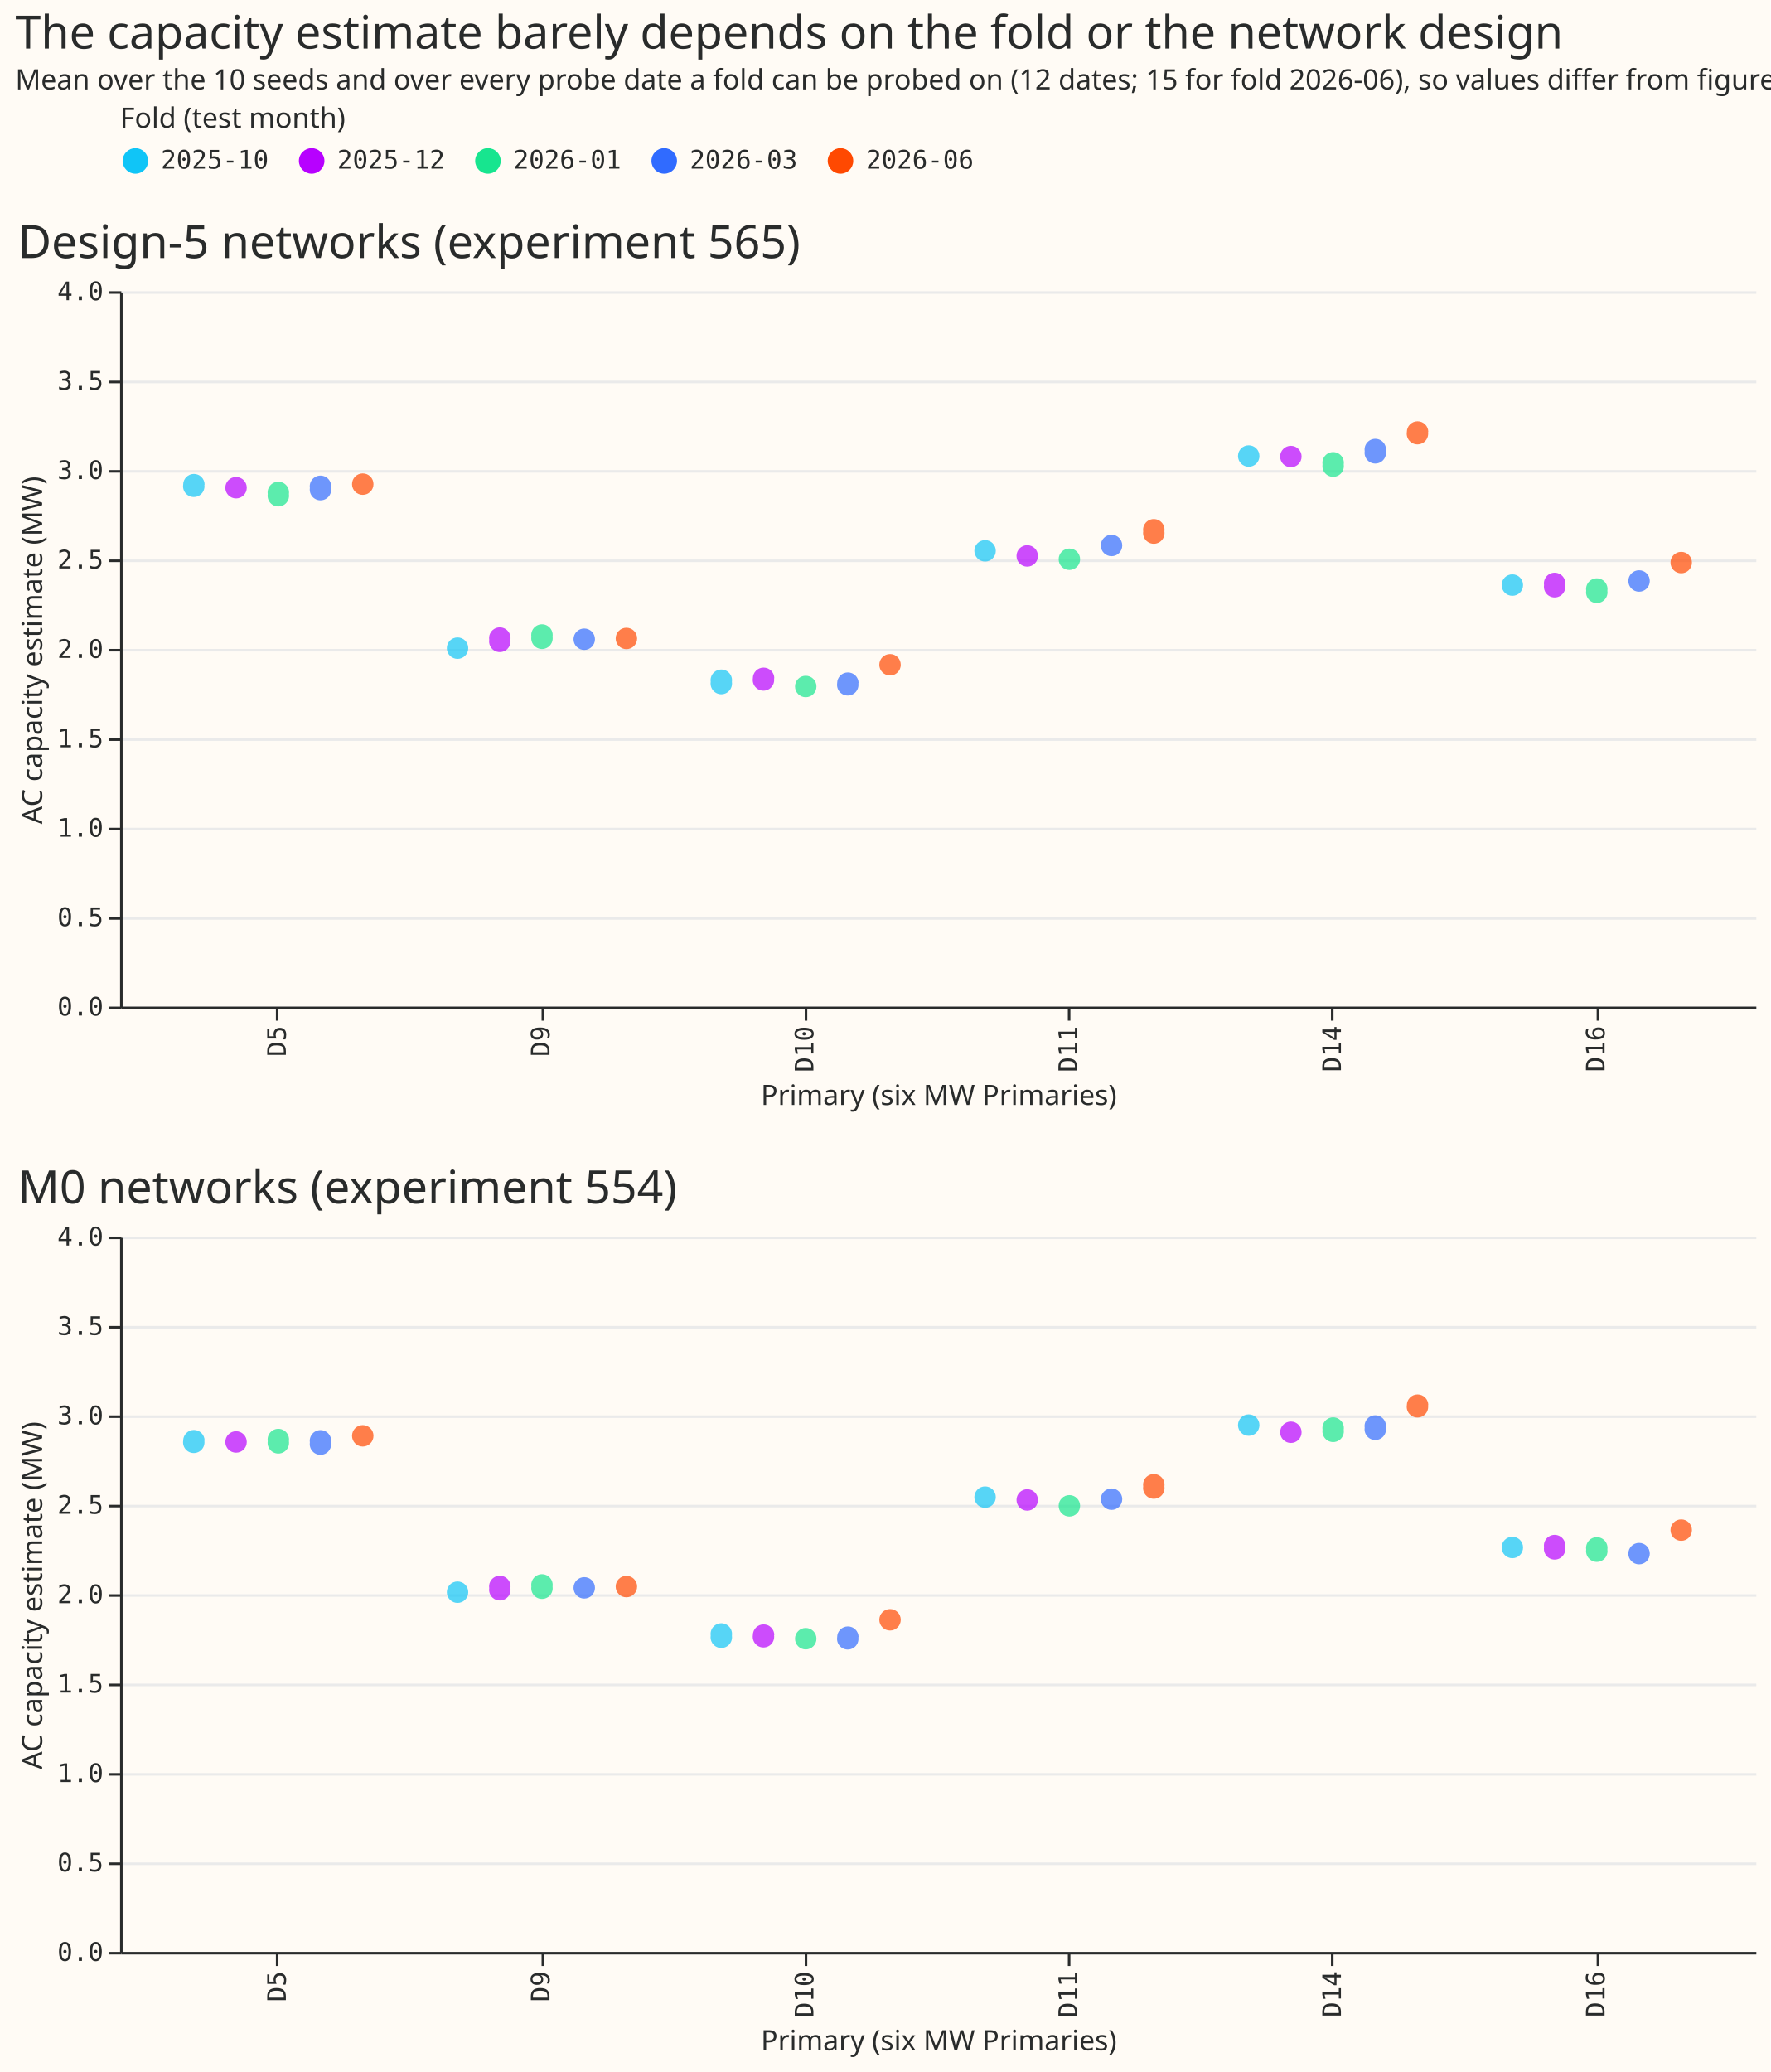
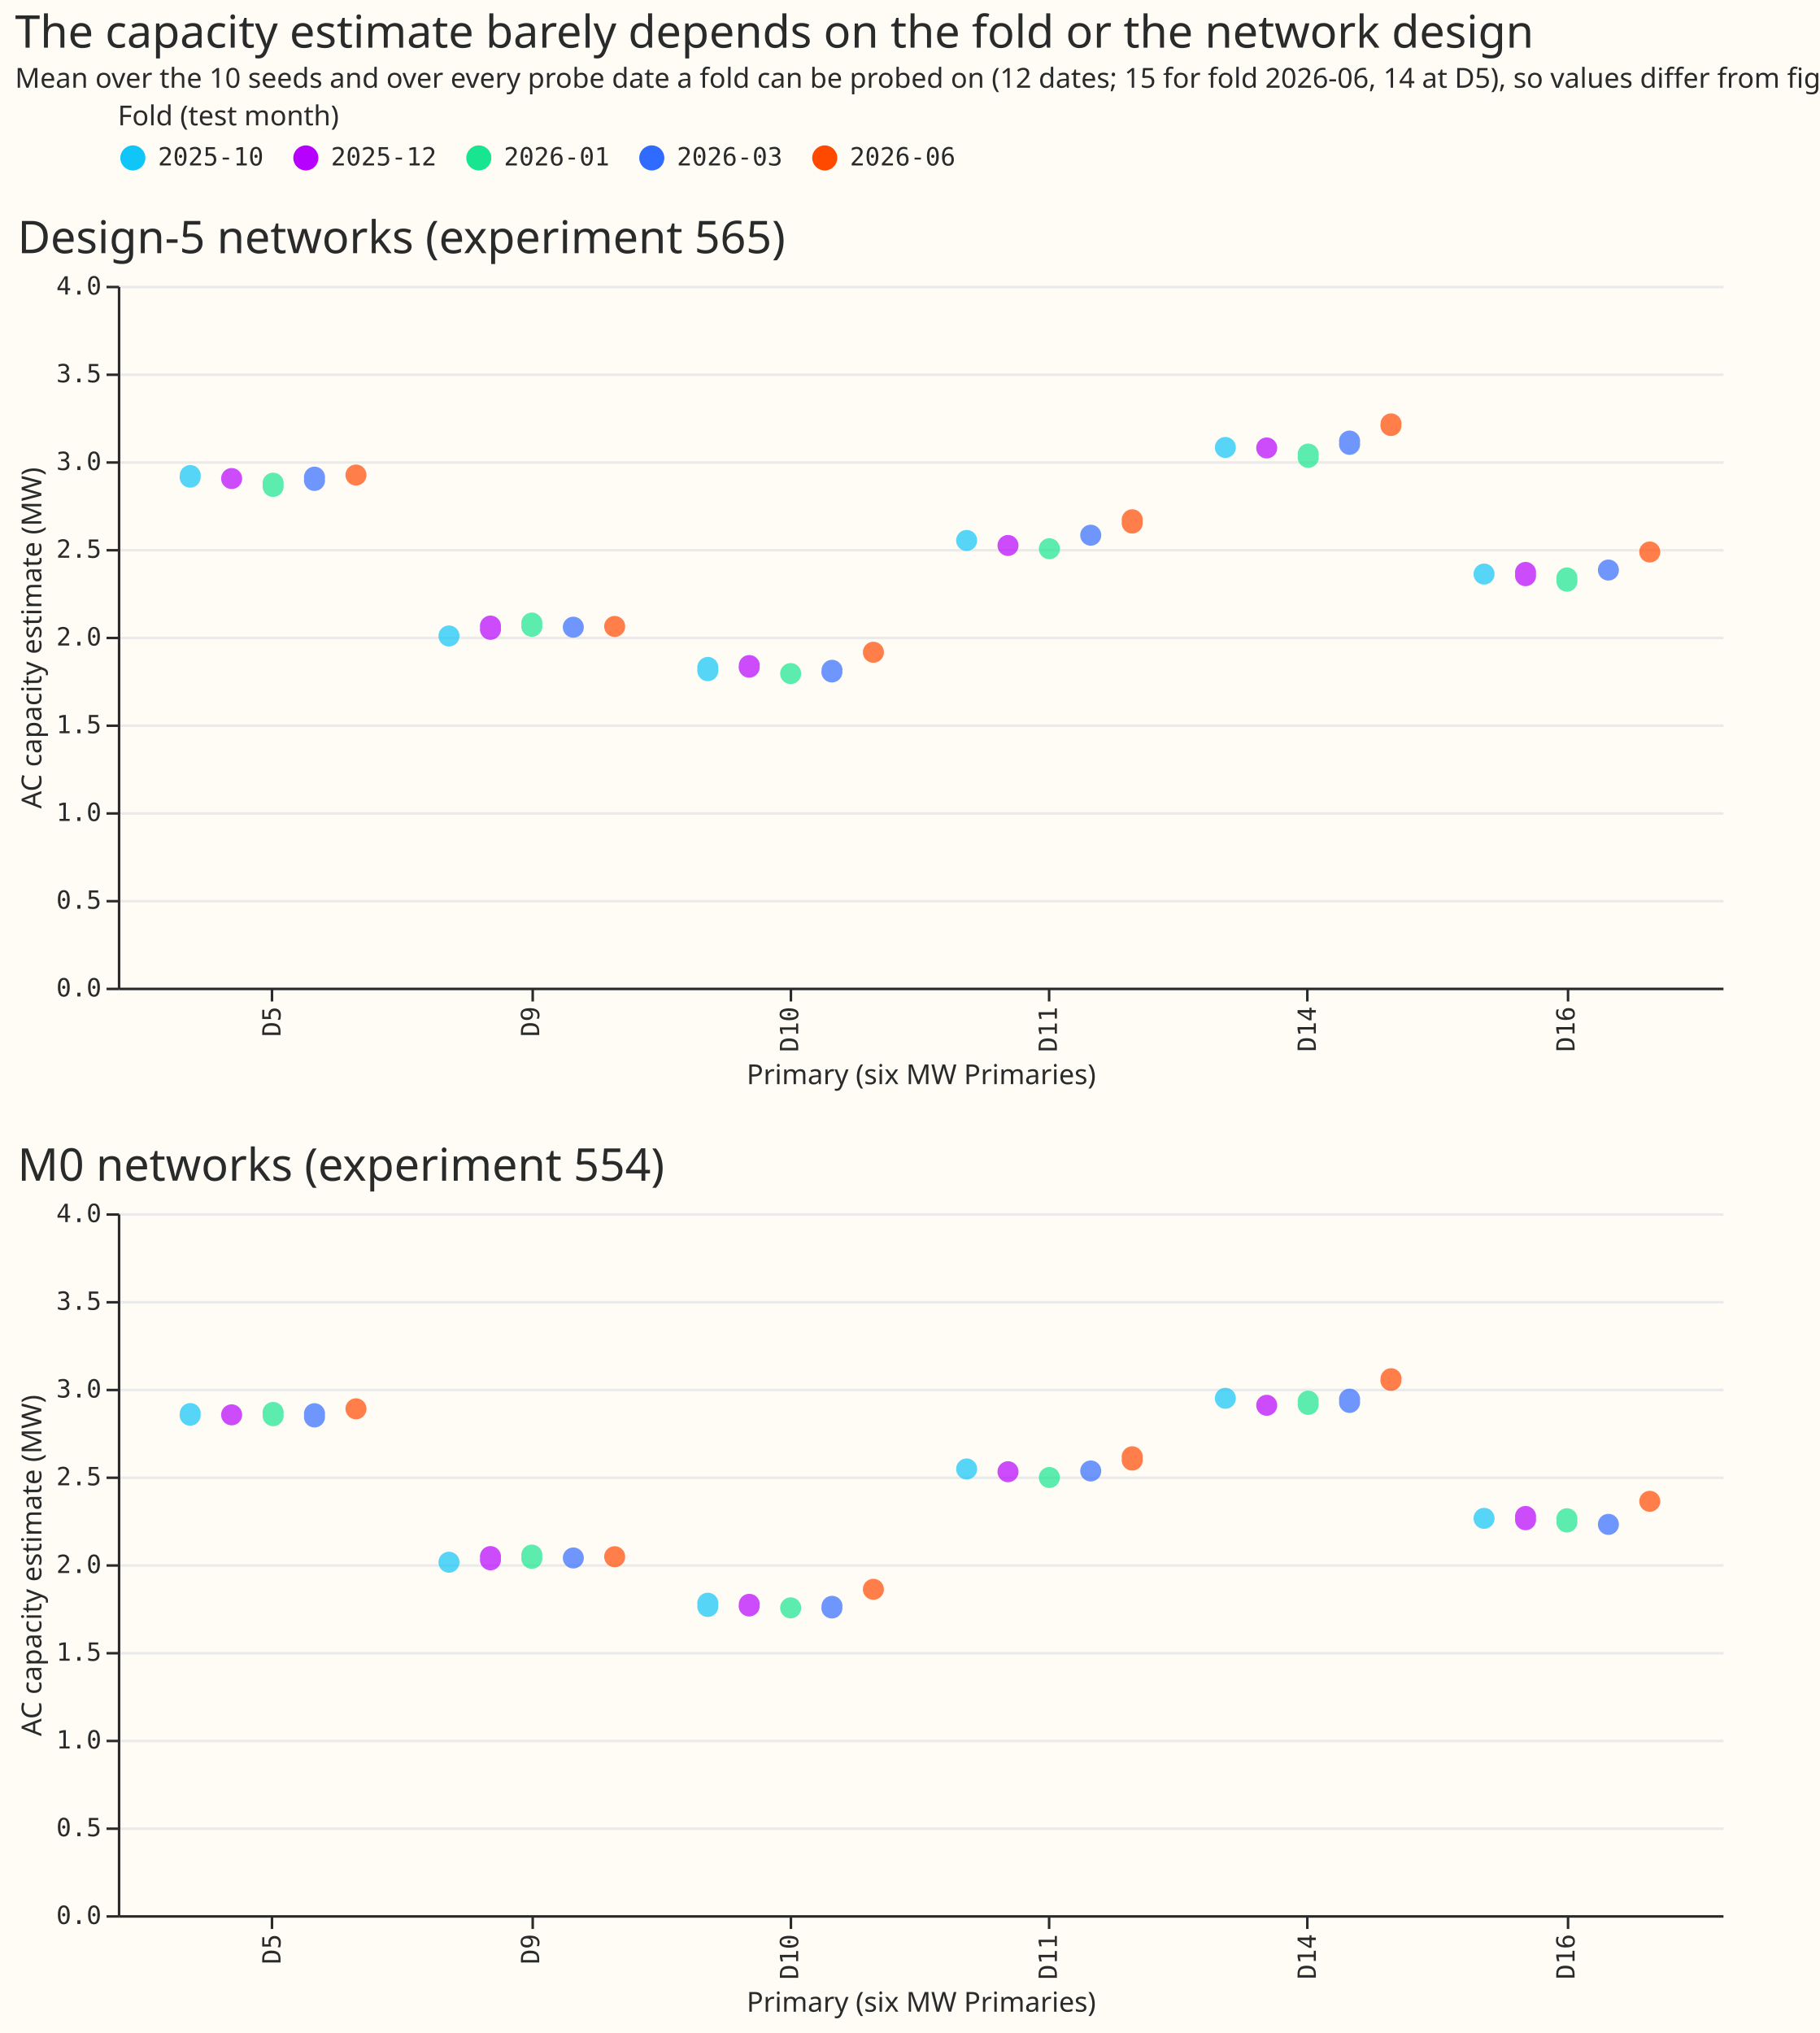
- <svg xmlns="http://www.w3.org/2000/svg" width="693" height="811" class="marks" viewBox="0 0 693 811">
-   <path fill="#fffbf5" d="M0 0h693v811H0z" />
+ <svg xmlns="http://www.w3.org/2000/svg" width="726" height="811" class="marks" viewBox="0 0 726 811">
+   <path fill="#fffbf5" d="M0 0h726v811H0z" />
  <g fill="none" stroke-miterlimit="10" aria-roledescription="group mark container" class="mark-group role-frame root">
    <path d="M47 114h640z" aria-hidden="true" class="background" />
    <g aria-roledescription="group mark container" class="mark-group role-scope concat_0_group">
      <path fill="#fffbf5" d="M47.5 114.5h640v280h-640Z" aria-hidden="true" class="background" />
      <g aria-hidden="true" class="mark-group role-axis">
        <path stroke="#eaeaea" d="M47.5 394.5h640m-640-35h640m-640-35h640m-640-35h640m-640-35h640m-640-35h640m-640-35h640m-640-35h640m-640-35h640" class="mark-rule role-axis-grid" pointer-events="none" />
      </g>
      <g aria-label="X-axis titled 'Primary (six MW Primaries)' for a discrete scale with 6 values: D5, D9, D10, D11, D14, D16" aria-roledescription="axis" class="mark-group role-axis" pointer-events="none">
        <path stroke="#292b2b" d="M108.5 394.5v5m104-5v5m103-5v5m103-5v5m103-5v5m104-5v5" class="mark-rule role-axis-tick" />
        <g fill="#292b2b" class="mark-text role-axis-label" font-family="Matter Semi Mono, Roboto Mono, monospace" font-size="10" text-anchor="end">
          <text transform="rotate(-90 256.7 144.8)">D5</text>
          <text transform="rotate(-90 308.3 93.2)">D9</text>
          <text transform="rotate(-90 360 41.6)">D10</text>
          <text transform="rotate(-90 411.6 -10)">D11</text>
          <text transform="rotate(-90 463.2 -61.7)">D14</text>
          <text transform="rotate(-90 514.8 -113.3)">D16</text>
        </g>
        <path stroke="#292b2b" d="M47.5 394.5h640" class="mark-rule role-axis-domain" />
        <text fill="#292b2b" class="mark-text role-axis-title" font-family="Matter XH, DM Sans, sans-serif" font-size="11" text-anchor="middle" transform="translate(367.5 432.5)">Primary (six MW Primaries)</text>
      </g>
      <g aria-label="Y-axis titled 'AC capacity estimate (MW)' for a linear scale with values from 0 to 4" aria-roledescription="axis" class="mark-group role-axis" pointer-events="none">
        <path stroke="#292b2b" d="M47.5 394.5h-5m5-35h-5m5-35h-5m5-35h-5m5-35h-5m5-35h-5m5-35h-5m5-35h-5m5-35h-5" class="mark-rule role-axis-tick" />
        <g fill="#292b2b" class="mark-text role-axis-label" font-family="Matter Semi Mono, Roboto Mono, monospace" font-size="10" text-anchor="end">
          <text transform="translate(40.5 397.5)">0.0</text>
          <text transform="translate(40.5 362.5)">0.5</text>
          <text transform="translate(40.5 327.5)">1.0</text>
          <text transform="translate(40.5 292.5)">1.5</text>
          <text transform="translate(40.5 257.5)">2.0</text>
          <text transform="translate(40.5 222.5)">2.5</text>
          <text transform="translate(40.5 187.5)">3.0</text>
          <text transform="translate(40.5 152.5)">3.5</text>
          <text transform="translate(40.5 117.5)">4.0</text>
        </g>
        <path stroke="#292b2b" d="M47.5 394.5v-280" class="mark-rule role-axis-domain" />
        <text fill="#292b2b" class="mark-text role-axis-title" font-family="Matter XH, DM Sans, sans-serif" font-size="11" text-anchor="middle" transform="rotate(-90 135.5 119)">AC capacity estimate (MW)</text>
      </g>
      <g aria-roledescription="symbol mark container" class="mark-symbol role-mark concat_0_marks">
        <path fill="#10c5f7" d="M80 189.7a4.2 4.2 0 1 1-8.3 0 4.2 4.2 0 1 1 8.4 0" aria-label="Primary (six MW Primaries): D5; AC capacity estimate (MW): 2.91831088066; fold: 2025-10; Fold (test month): 2025-10" aria-roledescription="point" opacity=".7" />
        <path fill="#10c5f7" d="M183.3 253.7a4.2 4.2 0 1 1-8.4 0 4.2 4.2 0 1 1 8.4 0" aria-label="Primary (six MW Primaries): D9; AC capacity estimate (MW): 2.00404953957; fold: 2025-10; Fold (test month): 2025-10" aria-roledescription="point" opacity=".7" />
        <path fill="#10c5f7" d="M286.5 266.9a4.2 4.2 0 1 1-8.3 0 4.2 4.2 0 1 1 8.3 0" aria-label="Primary (six MW Primaries): D10; AC capacity estimate (MW): 1.8159788847; fold: 2025-10; Fold (test month): 2025-10" aria-roledescription="point" opacity=".7" />
        <path fill="#10c5f7" d="M389.8 215.6a4.2 4.2 0 1 1-8.4 0 4.2 4.2 0 1 1 8.4 0" aria-label="Primary (six MW Primaries): D11; AC capacity estimate (MW): 2.54860067368; fold: 2025-10; Fold (test month): 2025-10" aria-roledescription="point" opacity=".7" />
        <path fill="#10c5f7" d="M493 178.5a4.2 4.2 0 1 1-8.4 0 4.2 4.2 0 1 1 8.4 0" aria-label="Primary (six MW Primaries): D14; AC capacity estimate (MW): 3.07907795906; fold: 2025-10; Fold (test month): 2025-10" aria-roledescription="point" opacity=".7" />
        <path fill="#10c5f7" d="M596.2 229a4.2 4.2 0 1 1-8.4 0 4.2 4.2 0 1 1 8.4 0" aria-label="Primary (six MW Primaries): D16; AC capacity estimate (MW): 2.35809159279; fold: 2025-10; Fold (test month): 2025-10" aria-roledescription="point" opacity=".7" />
        <path fill="#b701ff" d="M96.6 190.9a4.2 4.2 0 1 1-8.4 0 4.2 4.2 0 1 1 8.4 0" aria-label="Primary (six MW Primaries): D5; AC capacity estimate (MW): 2.90136694908; fold: 2025-12; Fold (test month): 2025-12" aria-roledescription="point" opacity=".7" />
        <path fill="#b701ff" d="M199.8 250.4a4.2 4.2 0 1 1-8.3 0 4.2 4.2 0 1 1 8.3 0" aria-label="Primary (six MW Primaries): D9; AC capacity estimate (MW): 2.05093836784; fold: 2025-12; Fold (test month): 2025-12" aria-roledescription="point" opacity=".7" />
        <path fill="#b701ff" d="M303 265.5a4.2 4.2 0 1 1-8.3 0 4.2 4.2 0 1 1 8.4 0" aria-label="Primary (six MW Primaries): D10; AC capacity estimate (MW): 1.83531403542; fold: 2025-12; Fold (test month): 2025-12" aria-roledescription="point" opacity=".7" />
        <path fill="#b701ff" d="M406.3 217.6a4.2 4.2 0 1 1-8.4 0 4.2 4.2 0 1 1 8.4 0" aria-label="Primary (six MW Primaries): D11; AC capacity estimate (MW): 2.51996731758; fold: 2025-12; Fold (test month): 2025-12" aria-roledescription="point" opacity=".7" />
        <path fill="#b701ff" d="M509.5 178.7a4.2 4.2 0 1 1-8.4 0 4.2 4.2 0 1 1 8.4 0" aria-label="Primary (six MW Primaries): D14; AC capacity estimate (MW): 3.07556581497; fold: 2025-12; Fold (test month): 2025-12" aria-roledescription="point" opacity=".7" />
        <path fill="#b701ff" d="M612.7 229a4.2 4.2 0 1 1-8.3 0 4.2 4.2 0 1 1 8.3 0" aria-label="Primary (six MW Primaries): D16; AC capacity estimate (MW): 2.35761880875; fold: 2025-12; Fold (test month): 2025-12" aria-roledescription="point" opacity=".7" />
        <path fill="#17e58f" d="M113.1 193.4a4.2 4.2 0 1 1-8.3 0 4.2 4.2 0 1 1 8.3 0" aria-label="Primary (six MW Primaries): D5; AC capacity estimate (MW): 2.86573910713; fold: 2026-01; Fold (test month): 2026-01" aria-roledescription="point" opacity=".7" />
        <path fill="#17e58f" d="M216.3 249.2a4.2 4.2 0 1 1-8.3 0 4.2 4.2 0 1 1 8.3 0" aria-label="Primary (six MW Primaries): D9; AC capacity estimate (MW): 2.06921505928; fold: 2026-01; Fold (test month): 2026-01" aria-roledescription="point" opacity=".7" />
        <path fill="#17e58f" d="M319.6 268.7a4.2 4.2 0 1 1-8.4 0 4.2 4.2 0 1 1 8.4 0" aria-label="Primary (six MW Primaries): D10; AC capacity estimate (MW): 1.79021847248; fold: 2026-01; Fold (test month): 2026-01" aria-roledescription="point" opacity=".7" />
        <path fill="#17e58f" d="M422.8 218.9a4.2 4.2 0 1 1-8.4 0 4.2 4.2 0 1 1 8.4 0" aria-label="Primary (six MW Primaries): D11; AC capacity estimate (MW): 2.50161194801; fold: 2026-01; Fold (test month): 2026-01" aria-roledescription="point" opacity=".7" />
        <path fill="#17e58f" d="M526 181.8a4.2 4.2 0 1 1-8.3 0 4.2 4.2 0 1 1 8.3 0" aria-label="Primary (six MW Primaries): D14; AC capacity estimate (MW): 3.03082060814; fold: 2026-01; Fold (test month): 2026-01" aria-roledescription="point" opacity=".7" />
        <path fill="#17e58f" d="M629.2 231.2a4.2 4.2 0 1 1-8.3 0 4.2 4.2 0 1 1 8.3 0" aria-label="Primary (six MW Primaries): D16; AC capacity estimate (MW): 2.32609581947; fold: 2026-01; Fold (test month): 2026-01" aria-roledescription="point" opacity=".7" />
        <path fill="#306bff" d="M129.6 191a4.2 4.2 0 1 1-8.3 0 4.2 4.2 0 1 1 8.3 0" aria-label="Primary (six MW Primaries): D5; AC capacity estimate (MW): 2.90037441254; fold: 2026-03; Fold (test month): 2026-03" aria-roledescription="point" opacity=".7" />
        <path fill="#306bff" d="M232.9 250.2a4.2 4.2 0 1 1-8.4 0 4.2 4.2 0 1 1 8.4 0" aria-label="Primary (six MW Primaries): D9; AC capacity estimate (MW): 2.05494499207; fold: 2026-03; Fold (test month): 2026-03" aria-roledescription="point" opacity=".7" />
        <path fill="#306bff" d="M336 267.4a4.2 4.2 0 1 1-8.3 0 4.2 4.2 0 1 1 8.4 0" aria-label="Primary (six MW Primaries): D10; AC capacity estimate (MW): 1.80880284309; fold: 2026-03; Fold (test month): 2026-03" aria-roledescription="point" opacity=".7" />
        <path fill="#306bff" d="M439.3 213.5a4.2 4.2 0 1 1-8.4 0 4.2 4.2 0 1 1 8.4 0" aria-label="Primary (six MW Primaries): D11; AC capacity estimate (MW): 2.57854604721; fold: 2026-03; Fold (test month): 2026-03" aria-roledescription="point" opacity=".7" />
        <path fill="#306bff" d="M542.5 176.6a4.2 4.2 0 1 1-8.3 0 4.2 4.2 0 1 1 8.3 0" aria-label="Primary (six MW Primaries): D14; AC capacity estimate (MW): 3.10589361191; fold: 2026-03; Fold (test month): 2026-03" aria-roledescription="point" opacity=".7" />
        <path fill="#306bff" d="M645.8 227.4a4.2 4.2 0 1 1-8.4 0 4.2 4.2 0 1 1 8.4 0" aria-label="Primary (six MW Primaries): D16; AC capacity estimate (MW): 2.37990379333; fold: 2026-03; Fold (test month): 2026-03" aria-roledescription="point" opacity=".7" />
        <path fill="#ff4901" d="M146.2 189.5a4.2 4.2 0 1 1-8.4 0 4.2 4.2 0 1 1 8.4 0" aria-label="Primary (six MW Primaries): D5; AC capacity estimate (MW): 2.92181015015; fold: 2026-06; Fold (test month): 2026-06" aria-roledescription="point" opacity=".7" />
        <path fill="#ff4901" d="M249.4 249.9a4.2 4.2 0 1 1-8.4 0 4.2 4.2 0 1 1 8.4 0" aria-label="Primary (six MW Primaries): D9; AC capacity estimate (MW): 2.05870008469; fold: 2026-06; Fold (test month): 2026-06" aria-roledescription="point" opacity=".7" />
        <path fill="#ff4901" d="M352.6 260.2a4.2 4.2 0 1 1-8.4 0 4.2 4.2 0 1 1 8.4 0" aria-label="Primary (six MW Primaries): D10; AC capacity estimate (MW): 1.9111853838; fold: 2026-06; Fold (test month): 2026-06" aria-roledescription="point" opacity=".7" />
        <path fill="#ff4901" d="M455.8 208a4.2 4.2 0 1 1-8.3 0 4.2 4.2 0 1 1 8.3 0" aria-label="Primary (six MW Primaries): D11; AC capacity estimate (MW): 2.65607190132; fold: 2026-06; Fold (test month): 2026-06" aria-roledescription="point" opacity=".7" />
        <path fill="#ff4901" d="M559 169.1a4.2 4.2 0 1 1-8.3 0 4.2 4.2 0 1 1 8.4 0" aria-label="Primary (six MW Primaries): D14; AC capacity estimate (MW): 3.21236586571; fold: 2026-06; Fold (test month): 2026-06" aria-roledescription="point" opacity=".7" />
        <path fill="#ff4901" d="M662.3 220.2a4.2 4.2 0 1 1-8.4 0 4.2 4.2 0 1 1 8.4 0" aria-label="Primary (six MW Primaries): D16; AC capacity estimate (MW): 2.48353624344; fold: 2026-06; Fold (test month): 2026-06" aria-roledescription="point" opacity=".7" />
      </g>
      <g class="mark-group role-title">
        <text fill="#292b2b" aria-label="Title text 'Design-5 networks (experiment 565)'" aria-roledescription="title" class="mark-text role-title-text" font-family="Matter XH, DM Sans, sans-serif" font-size="18" pointer-events="none" transform="translate(7 101)">Design-5 networks (experiment 565)</text>
      </g>
    </g>
    <g aria-roledescription="group mark container" class="mark-group role-scope concat_1_group">
      <path fill="#fffbf5" d="M47.5 484.5h640v280h-640Z" aria-hidden="true" class="background" />
      <g aria-hidden="true" class="mark-group role-axis">
        <path stroke="#eaeaea" d="M47.5 764.5h640m-640-35h640m-640-35h640m-640-35h640m-640-35h640m-640-35h640m-640-35h640m-640-35h640m-640-35h640" class="mark-rule role-axis-grid" pointer-events="none" />
      </g>
      <g aria-label="X-axis titled 'Primary (six MW Primaries)' for a discrete scale with 6 values: D5, D9, D10, D11, D14, D16" aria-roledescription="axis" class="mark-group role-axis" pointer-events="none">
        <path stroke="#292b2b" d="M108.5 764.5v5m104-5v5m103-5v5m103-5v5m103-5v5m104-5v5" class="mark-rule role-axis-tick" />
        <g fill="#292b2b" class="mark-text role-axis-label" font-family="Matter Semi Mono, Roboto Mono, monospace" font-size="10" text-anchor="end">
          <text transform="rotate(-90 441.7 329.8)">D5</text>
          <text transform="rotate(-90 493.3 278.2)">D9</text>
          <text transform="rotate(-90 545 226.6)">D10</text>
          <text transform="rotate(-90 596.6 175)">D11</text>
          <text transform="rotate(-90 648.2 123.3)">D14</text>
          <text transform="rotate(-90 699.8 71.7)">D16</text>
        </g>
        <path stroke="#292b2b" d="M47.5 764.5h640" class="mark-rule role-axis-domain" />
        <text fill="#292b2b" class="mark-text role-axis-title" font-family="Matter XH, DM Sans, sans-serif" font-size="11" text-anchor="middle" transform="translate(367.5 802.5)">Primary (six MW Primaries)</text>
      </g>
      <g aria-label="Y-axis titled 'AC capacity estimate (MW)' for a linear scale with values from 0 to 4" aria-roledescription="axis" class="mark-group role-axis" pointer-events="none">
        <path stroke="#292b2b" d="M47.5 764.5h-5m5-35h-5m5-35h-5m5-35h-5m5-35h-5m5-35h-5m5-35h-5m5-35h-5m5-35h-5" class="mark-rule role-axis-tick" />
        <g fill="#292b2b" class="mark-text role-axis-label" font-family="Matter Semi Mono, Roboto Mono, monospace" font-size="10" text-anchor="end">
          <text transform="translate(40.5 767.5)">0.0</text>
          <text transform="translate(40.5 732.5)">0.5</text>
          <text transform="translate(40.5 697.5)">1.0</text>
          <text transform="translate(40.5 662.5)">1.5</text>
          <text transform="translate(40.5 627.5)">2.0</text>
          <text transform="translate(40.5 592.5)">2.5</text>
          <text transform="translate(40.5 557.5)">3.0</text>
          <text transform="translate(40.5 522.5)">3.5</text>
          <text transform="translate(40.5 487.5)">4.0</text>
        </g>
        <path stroke="#292b2b" d="M47.5 764.5v-280" class="mark-rule role-axis-domain" />
        <text fill="#292b2b" class="mark-text role-axis-title" font-family="Matter XH, DM Sans, sans-serif" font-size="11" text-anchor="middle" transform="rotate(-90 320.5 304)">AC capacity estimate (MW)</text>
      </g>
      <g aria-roledescription="symbol mark container" class="mark-symbol role-mark concat_1_marks">
        <path fill="#10c5f7" d="M80 563.9a4.2 4.2 0 1 1-8.3 0 4.2 4.2 0 1 1 8.4 0" aria-label="Primary (six MW Primaries): D5; AC capacity estimate (MW): 2.85910010338; fold: 2025-10; Fold (test month): 2025-10" aria-roledescription="point" opacity=".7" />
        <path fill="#10c5f7" d="M183.3 623.2a4.2 4.2 0 1 1-8.4 0 4.2 4.2 0 1 1 8.4 0" aria-label="Primary (six MW Primaries): D9; AC capacity estimate (MW): 2.01157641411; fold: 2025-10; Fold (test month): 2025-10" aria-roledescription="point" opacity=".7" />
        <path fill="#10c5f7" d="M286.5 640.2a4.2 4.2 0 1 1-8.3 0 4.2 4.2 0 1 1 8.3 0" aria-label="Primary (six MW Primaries): D10; AC capacity estimate (MW): 1.7681068182; fold: 2025-10; Fold (test month): 2025-10" aria-roledescription="point" opacity=".7" />
        <path fill="#10c5f7" d="M389.8 586a4.2 4.2 0 1 1-8.4 0 4.2 4.2 0 1 1 8.4 0" aria-label="Primary (six MW Primaries): D11; AC capacity estimate (MW): 2.54255819321; fold: 2025-10; Fold (test month): 2025-10" aria-roledescription="point" opacity=".7" />
        <path fill="#10c5f7" d="M493 557.8a4.2 4.2 0 1 1-8.4 0 4.2 4.2 0 1 1 8.4 0" aria-label="Primary (six MW Primaries): D14; AC capacity estimate (MW): 2.94641780853; fold: 2025-10; Fold (test month): 2025-10" aria-roledescription="point" opacity=".7" />
        <path fill="#10c5f7" d="M596.2 605.7a4.2 4.2 0 1 1-8.4 0 4.2 4.2 0 1 1 8.4 0" aria-label="Primary (six MW Primaries): D16; AC capacity estimate (MW): 2.26133394241; fold: 2025-10; Fold (test month): 2025-10" aria-roledescription="point" opacity=".7" />
        <path fill="#b701ff" d="M96.6 564.4a4.2 4.2 0 1 1-8.4 0 4.2 4.2 0 1 1 8.4 0" aria-label="Primary (six MW Primaries): D5; AC capacity estimate (MW): 2.8518846035; fold: 2025-12; Fold (test month): 2025-12" aria-roledescription="point" opacity=".7" />
        <path fill="#b701ff" d="M199.8 621.6a4.2 4.2 0 1 1-8.3 0 4.2 4.2 0 1 1 8.3 0" aria-label="Primary (six MW Primaries): D9; AC capacity estimate (MW): 2.03435659409; fold: 2025-12; Fold (test month): 2025-12" aria-roledescription="point" opacity=".7" />
        <path fill="#b701ff" d="M303 640a4.2 4.2 0 1 1-8.3 0 4.2 4.2 0 1 1 8.4 0" aria-label="Primary (six MW Primaries): D10; AC capacity estimate (MW): 1.77178025246; fold: 2025-12; Fold (test month): 2025-12" aria-roledescription="point" opacity=".7" />
        <path fill="#b701ff" d="M406.3 587.1a4.2 4.2 0 1 1-8.4 0 4.2 4.2 0 1 1 8.4 0" aria-label="Primary (six MW Primaries): D11; AC capacity estimate (MW): 2.52709531784; fold: 2025-12; Fold (test month): 2025-12" aria-roledescription="point" opacity=".7" />
        <path fill="#b701ff" d="M509.5 560.6a4.2 4.2 0 1 1-8.4 0 4.2 4.2 0 1 1 8.4 0" aria-label="Primary (six MW Primaries): D14; AC capacity estimate (MW): 2.90535831451; fold: 2025-12; Fold (test month): 2025-12" aria-roledescription="point" opacity=".7" />
        <path fill="#b701ff" d="M612.7 605.6a4.2 4.2 0 1 1-8.3 0 4.2 4.2 0 1 1 8.3 0" aria-label="Primary (six MW Primaries): D16; AC capacity estimate (MW): 2.26345658302; fold: 2025-12; Fold (test month): 2025-12" aria-roledescription="point" opacity=".7" />
        <path fill="#17e58f" d="M113.1 564.1a4.2 4.2 0 1 1-8.3 0 4.2 4.2 0 1 1 8.3 0" aria-label="Primary (six MW Primaries): D5; AC capacity estimate (MW): 2.85506486893; fold: 2026-01; Fold (test month): 2026-01" aria-roledescription="point" opacity=".7" />
        <path fill="#17e58f" d="M216.3 621a4.2 4.2 0 1 1-8.3 0 4.2 4.2 0 1 1 8.3 0" aria-label="Primary (six MW Primaries): D9; AC capacity estimate (MW): 2.04226112366; fold: 2026-01; Fold (test month): 2026-01" aria-roledescription="point" opacity=".7" />
        <path fill="#17e58f" d="M319.6 641.4a4.2 4.2 0 1 1-8.4 0 4.2 4.2 0 1 1 8.4 0" aria-label="Primary (six MW Primaries): D10; AC capacity estimate (MW): 1.75079762936; fold: 2026-01; Fold (test month): 2026-01" aria-roledescription="point" opacity=".7" />
        <path fill="#17e58f" d="M422.8 589.4a4.2 4.2 0 1 1-8.4 0 4.2 4.2 0 1 1 8.4 0" aria-label="Primary (six MW Primaries): D11; AC capacity estimate (MW): 2.4936671257; fold: 2026-01; Fold (test month): 2026-01" aria-roledescription="point" opacity=".7" />
        <path fill="#17e58f" d="M526 559.6a4.2 4.2 0 1 1-8.3 0 4.2 4.2 0 1 1 8.3 0" aria-label="Primary (six MW Primaries): D14; AC capacity estimate (MW): 2.9198539257; fold: 2026-01; Fold (test month): 2026-01" aria-roledescription="point" opacity=".7" />
        <path fill="#17e58f" d="M629.2 606.5a4.2 4.2 0 1 1-8.3 0 4.2 4.2 0 1 1 8.3 0" aria-label="Primary (six MW Primaries): D16; AC capacity estimate (MW): 2.25007104874; fold: 2026-01; Fold (test month): 2026-01" aria-roledescription="point" opacity=".7" />
        <path fill="#306bff" d="M129.6 564.6a4.2 4.2 0 1 1-8.3 0 4.2 4.2 0 1 1 8.3 0" aria-label="Primary (six MW Primaries): D5; AC capacity estimate (MW): 2.84819865227; fold: 2026-03; Fold (test month): 2026-03" aria-roledescription="point" opacity=".7" />
        <path fill="#306bff" d="M232.9 621.5a4.2 4.2 0 1 1-8.4 0 4.2 4.2 0 1 1 8.4 0" aria-label="Primary (six MW Primaries): D9; AC capacity estimate (MW): 2.03522968292; fold: 2026-03; Fold (test month): 2026-03" aria-roledescription="point" opacity=".7" />
        <path fill="#306bff" d="M336 640.8a4.2 4.2 0 1 1-8.3 0 4.2 4.2 0 1 1 8.4 0" aria-label="Primary (six MW Primaries): D10; AC capacity estimate (MW): 1.76002001762; fold: 2026-03; Fold (test month): 2026-03" aria-roledescription="point" opacity=".7" />
        <path fill="#306bff" d="M439.3 586.8a4.2 4.2 0 1 1-8.4 0 4.2 4.2 0 1 1 8.4 0" aria-label="Primary (six MW Primaries): D11; AC capacity estimate (MW): 2.53165268898; fold: 2026-03; Fold (test month): 2026-03" aria-roledescription="point" opacity=".7" />
        <path fill="#306bff" d="M542.5 558.8a4.2 4.2 0 1 1-8.3 0 4.2 4.2 0 1 1 8.3 0" aria-label="Primary (six MW Primaries): D14; AC capacity estimate (MW): 2.93157553673; fold: 2026-03; Fold (test month): 2026-03" aria-roledescription="point" opacity=".7" />
        <path fill="#306bff" d="M645.8 608.1a4.2 4.2 0 1 1-8.4 0 4.2 4.2 0 1 1 8.4 0" aria-label="Primary (six MW Primaries): D16; AC capacity estimate (MW): 2.22651743889; fold: 2026-03; Fold (test month): 2026-03" aria-roledescription="point" opacity=".7" />
        <path fill="#ff4901" d="M146.2 562a4.2 4.2 0 1 1-8.4 0 4.2 4.2 0 1 1 8.4 0" aria-label="Primary (six MW Primaries): D5; AC capacity estimate (MW): 2.88676333427; fold: 2026-06; Fold (test month): 2026-06" aria-roledescription="point" opacity=".7" />
        <path fill="#ff4901" d="M249.4 621a4.2 4.2 0 1 1-8.4 0 4.2 4.2 0 1 1 8.4 0" aria-label="Primary (six MW Primaries): D9; AC capacity estimate (MW): 2.04196619987; fold: 2026-06; Fold (test month): 2026-06" aria-roledescription="point" opacity=".7" />
        <path fill="#ff4901" d="M352.6 634a4.2 4.2 0 1 1-8.4 0 4.2 4.2 0 1 1 8.4 0" aria-label="Primary (six MW Primaries): D10; AC capacity estimate (MW): 1.85610318184; fold: 2026-06; Fold (test month): 2026-06" aria-roledescription="point" opacity=".7" />
        <path fill="#ff4901" d="M455.8 581.8a4.2 4.2 0 1 1-8.3 0 4.2 4.2 0 1 1 8.3 0" aria-label="Primary (six MW Primaries): D11; AC capacity estimate (MW): 2.60267734528; fold: 2026-06; Fold (test month): 2026-06" aria-roledescription="point" opacity=".7" />
        <path fill="#ff4901" d="M559 550a4.2 4.2 0 1 1-8.3 0 4.2 4.2 0 1 1 8.4 0" aria-label="Primary (six MW Primaries): D14; AC capacity estimate (MW): 3.05694365501; fold: 2026-06; Fold (test month): 2026-06" aria-roledescription="point" opacity=".7" />
        <path fill="#ff4901" d="M662.3 598.9a4.2 4.2 0 1 1-8.4 0 4.2 4.2 0 1 1 8.4 0" aria-label="Primary (six MW Primaries): D16; AC capacity estimate (MW): 2.35850548744; fold: 2026-06; Fold (test month): 2026-06" aria-roledescription="point" opacity=".7" />
      </g>
      <g class="mark-group role-title">
        <text fill="#292b2b" aria-label="Title text 'M0 networks (experiment 554)'" aria-roledescription="title" class="mark-text role-title-text" font-family="Matter XH, DM Sans, sans-serif" font-size="18" pointer-events="none" transform="translate(7 471)">M0 networks (experiment 554)</text>
      </g>
    </g>
    <g aria-label="Symbol legend titled 'Fold (test month)' for fill color with 5 values: 2025-10, 2025-12, 2026-01, 2026-03, 2026-06" aria-roledescription="legend" class="mark-group role-legend">
      <path d="M47 41h335v27H47Z" aria-hidden="true" class="background" pointer-events="none" />
      <g class="mark-group role-legend-entry">
        <g aria-roledescription="group mark container" class="mark-group role-scope" pointer-events="none">
          <path d="M47 57h58v11H47Z" aria-hidden="true" class="background" />
          <path fill="#10c5f7" d="M58 63a5 5 0 1 1-10 0 5 5 0 1 1 10 0" class="mark-symbol role-legend-symbol" />
          <text fill="#292b2b" class="mark-text role-legend-label" font-family="Matter Semi Mono, Roboto Mono, monospace" font-size="10" transform="translate(63 66)">2025-10</text>
          <path d="M116 57h58v11h-58Z" aria-hidden="true" class="background" />
          <path fill="#b701ff" d="M127 63a5 5 0 1 1-10 0 5 5 0 1 1 10 0" class="mark-symbol role-legend-symbol" />
          <text fill="#292b2b" class="mark-text role-legend-label" font-family="Matter Semi Mono, Roboto Mono, monospace" font-size="10" transform="translate(132 66)">2025-12</text>
          <path d="M185 57h58v11h-58Z" aria-hidden="true" class="background" />
          <path fill="#17e58f" d="M196 63a5 5 0 1 1-10 0 5 5 0 1 1 10 0" class="mark-symbol role-legend-symbol" />
          <text fill="#292b2b" class="mark-text role-legend-label" font-family="Matter Semi Mono, Roboto Mono, monospace" font-size="10" transform="translate(201 66)">2026-01</text>
          <path d="M254 57h58v11h-58Z" aria-hidden="true" class="background" />
          <path fill="#306bff" d="M265 63a5 5 0 1 1-10 0 5 5 0 1 1 10 0" class="mark-symbol role-legend-symbol" />
          <text fill="#292b2b" class="mark-text role-legend-label" font-family="Matter Semi Mono, Roboto Mono, monospace" font-size="10" transform="translate(270 66)">2026-03</text>
          <path d="M323 57h58v11h-58Z" aria-hidden="true" class="background" />
          <path fill="#ff4901" d="M334 63a5 5 0 1 1-10 0 5 5 0 1 1 10 0" class="mark-symbol role-legend-symbol" />
          <text fill="#292b2b" class="mark-text role-legend-label" font-family="Matter Semi Mono, Roboto Mono, monospace" font-size="10" transform="translate(339 66)">2026-06</text>
        </g>
      </g>
      <text fill="#292b2b" class="mark-text role-legend-title" font-family="Matter XH, DM Sans, sans-serif" font-size="11" pointer-events="none" transform="translate(47 50)">Fold (test month)</text>
    </g>
    <g fill="#292b2b" class="mark-group role-title" font-family="Matter XH, DM Sans, sans-serif" pointer-events="none">
      <text aria-label="Title text 'The capacity estimate barely depends on the fold or the network design'" aria-roledescription="title" class="mark-text role-title-text" font-size="18" transform="translate(6 19)">The capacity estimate barely depends on the fold or the network design</text>
-       <text aria-label="Subtitle text 'Mean over the 10 seeds and over every probe date a fold can be probed on (12 dates; 15 for fold 2026-06), so values differ from figure 1.'" aria-roledescription="subtitle" class="mark-text role-title-subtitle" font-size="11" transform="translate(6 35)">Mean over the 10 seeds and over every probe date a fold can be probed on (12 dates; 15 for fold 2026-06), so values differ from figure 1.</text>
+       <text aria-label="Subtitle text 'Mean over the 10 seeds and over every probe date a fold can be probed on (12 dates; 15 for fold 2026-06, 14 at D5), so values differ from figure 1.'" aria-roledescription="subtitle" class="mark-text role-title-subtitle" font-size="11" transform="translate(6 35)">Mean over the 10 seeds and over every probe date a fold can be probed on (12 dates; 15 for fold 2026-06, 14 at D5), so values differ from figure 1.</text>
    </g>
  </g>
</svg>
